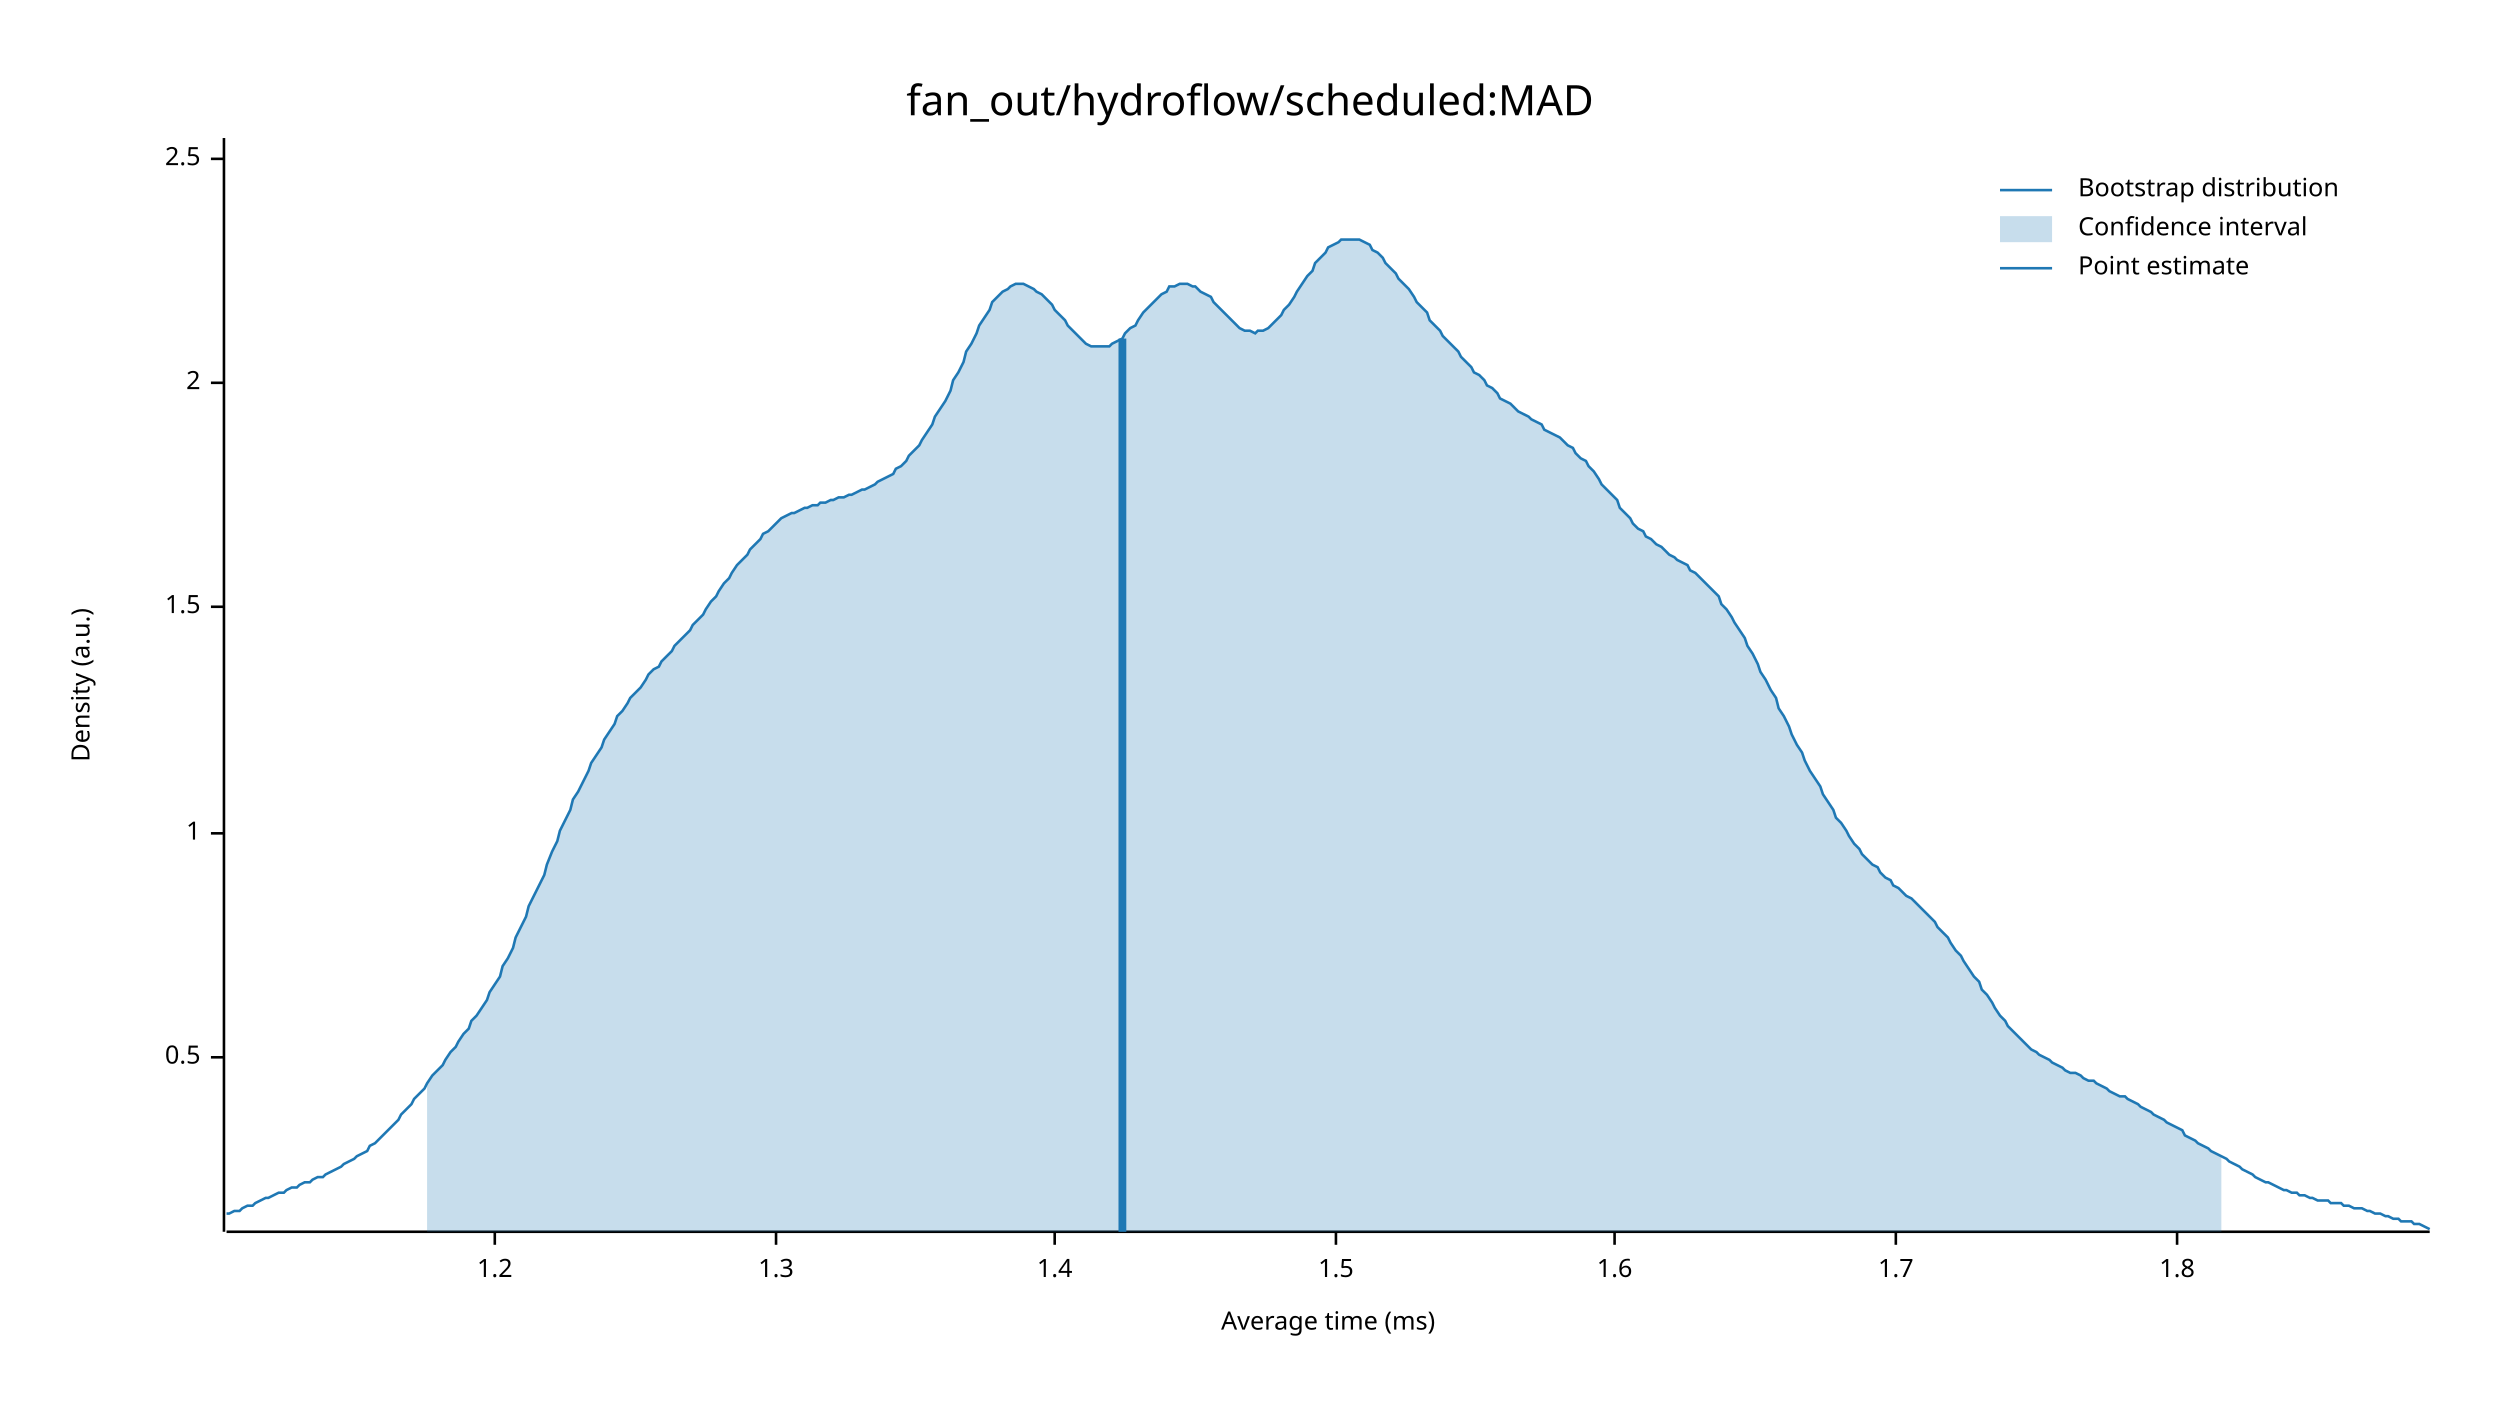
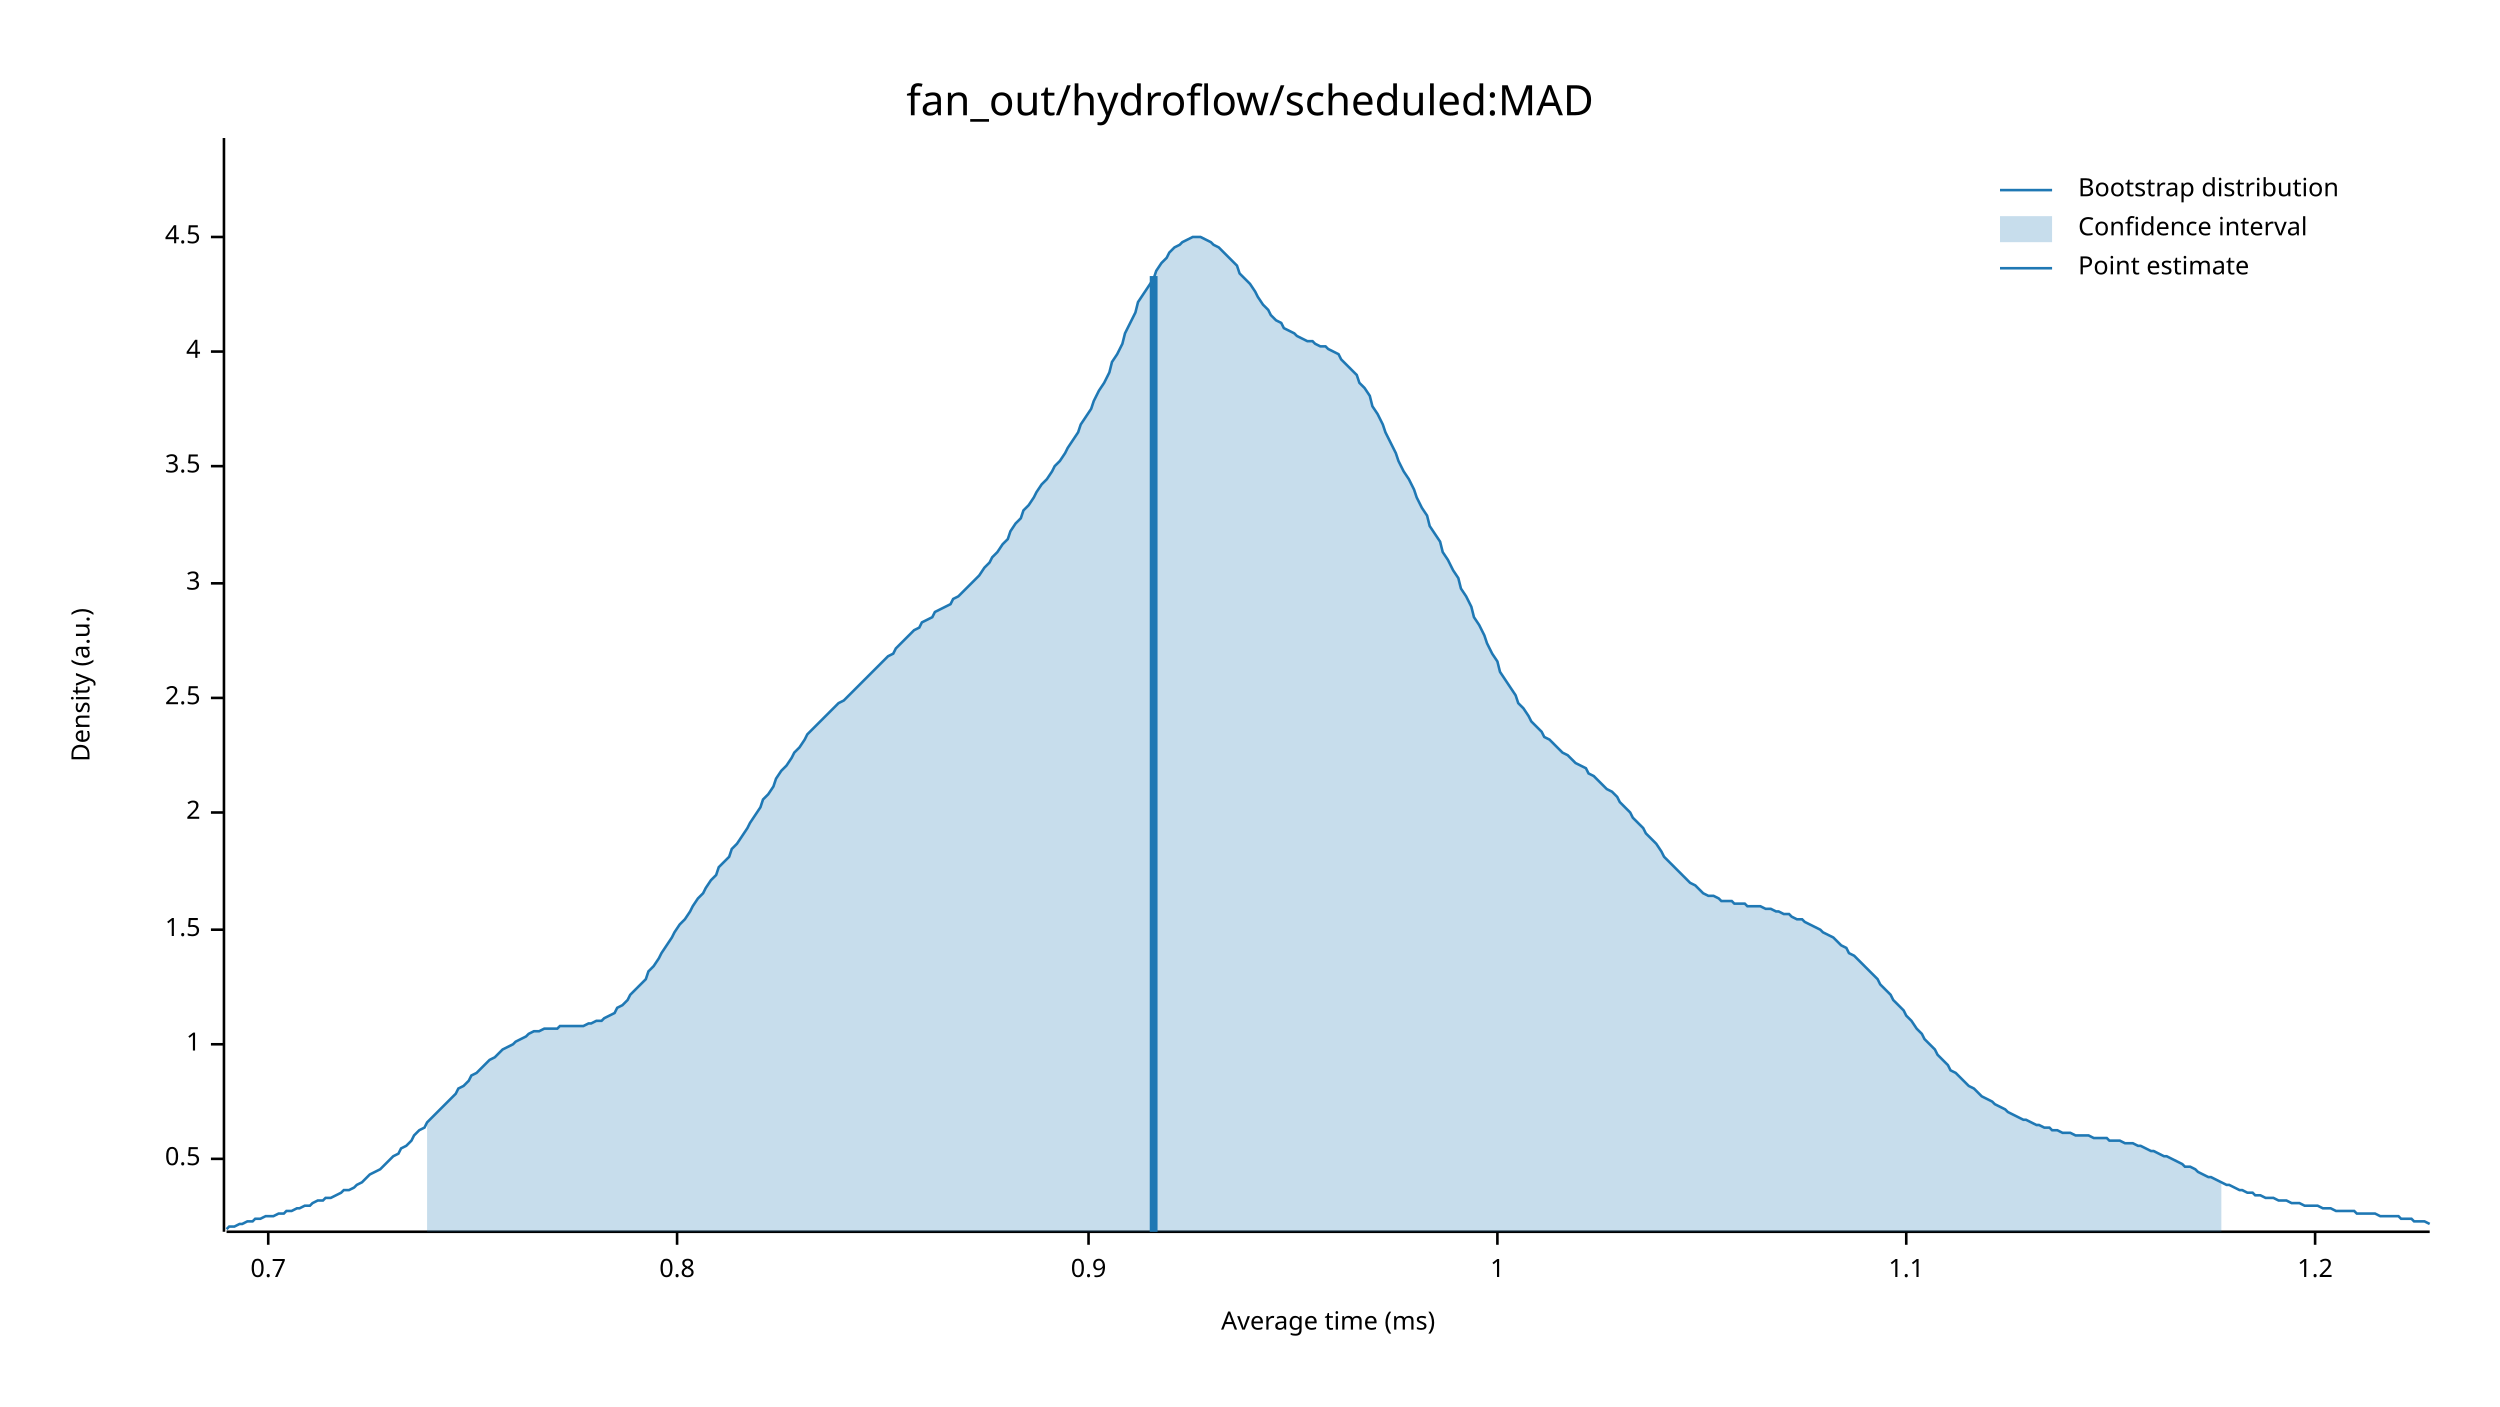
<svg xmlns="http://www.w3.org/2000/svg" width="960" height="540" viewBox="0 0 960 540">
  <text x="480" y="32" dy="0.76em" text-anchor="middle" font-family="sans-serif" font-size="16.129" opacity="1" fill="#000000">
fan_out/hydroflow/scheduled:MAD
</text>
  <text x="27" y="263" dy="0.76em" text-anchor="middle" font-family="sans-serif" font-size="9.677" opacity="1" fill="#000000" transform="rotate(270, 27, 263)">
Density (a.u.)
</text>
  <text x="510" y="513" dy="-0.5ex" text-anchor="middle" font-family="sans-serif" font-size="9.677" opacity="1" fill="#000000">
Average time (ms)
</text>
  <polyline fill="none" opacity="1" stroke="#000000" stroke-width="1" points="86,53 86,473 " />
-   <text x="77" y="406" dy="0.5ex" text-anchor="end" font-family="sans-serif" font-size="9.677" opacity="1" fill="#000000">
+   <text x="77" y="445" dy="0.5ex" text-anchor="end" font-family="sans-serif" font-size="9.677" opacity="1" fill="#000000">
0.5
</text>
-   <polyline fill="none" opacity="1" stroke="#000000" stroke-width="1" points="81,406 86,406 " />
-   <text x="77" y="320" dy="0.5ex" text-anchor="end" font-family="sans-serif" font-size="9.677" opacity="1" fill="#000000">
+   <polyline fill="none" opacity="1" stroke="#000000" stroke-width="1" points="81,445 86,445 " />
+   <text x="77" y="401" dy="0.5ex" text-anchor="end" font-family="sans-serif" font-size="9.677" opacity="1" fill="#000000">
1
</text>
-   <polyline fill="none" opacity="1" stroke="#000000" stroke-width="1" points="81,320 86,320 " />
-   <text x="77" y="233" dy="0.5ex" text-anchor="end" font-family="sans-serif" font-size="9.677" opacity="1" fill="#000000">
+   <polyline fill="none" opacity="1" stroke="#000000" stroke-width="1" points="81,401 86,401 " />
+   <text x="77" y="357" dy="0.5ex" text-anchor="end" font-family="sans-serif" font-size="9.677" opacity="1" fill="#000000">
1.5
</text>
-   <polyline fill="none" opacity="1" stroke="#000000" stroke-width="1" points="81,233 86,233 " />
-   <text x="77" y="147" dy="0.5ex" text-anchor="end" font-family="sans-serif" font-size="9.677" opacity="1" fill="#000000">
+   <polyline fill="none" opacity="1" stroke="#000000" stroke-width="1" points="81,357 86,357 " />
+   <text x="77" y="312" dy="0.5ex" text-anchor="end" font-family="sans-serif" font-size="9.677" opacity="1" fill="#000000">
2
</text>
-   <polyline fill="none" opacity="1" stroke="#000000" stroke-width="1" points="81,147 86,147 " />
-   <text x="77" y="61" dy="0.5ex" text-anchor="end" font-family="sans-serif" font-size="9.677" opacity="1" fill="#000000">
+   <polyline fill="none" opacity="1" stroke="#000000" stroke-width="1" points="81,312 86,312 " />
+   <text x="77" y="268" dy="0.5ex" text-anchor="end" font-family="sans-serif" font-size="9.677" opacity="1" fill="#000000">
2.5
</text>
-   <polyline fill="none" opacity="1" stroke="#000000" stroke-width="1" points="81,61 86,61 " />
+   <polyline fill="none" opacity="1" stroke="#000000" stroke-width="1" points="81,268 86,268 " />
+   <text x="77" y="224" dy="0.5ex" text-anchor="end" font-family="sans-serif" font-size="9.677" opacity="1" fill="#000000">
+ 3
+ </text>
+   <polyline fill="none" opacity="1" stroke="#000000" stroke-width="1" points="81,224 86,224 " />
+   <text x="77" y="179" dy="0.5ex" text-anchor="end" font-family="sans-serif" font-size="9.677" opacity="1" fill="#000000">
+ 3.5
+ </text>
+   <polyline fill="none" opacity="1" stroke="#000000" stroke-width="1" points="81,179 86,179 " />
+   <text x="77" y="135" dy="0.5ex" text-anchor="end" font-family="sans-serif" font-size="9.677" opacity="1" fill="#000000">
+ 4
+ </text>
+   <polyline fill="none" opacity="1" stroke="#000000" stroke-width="1" points="81,135 86,135 " />
+   <text x="77" y="91" dy="0.5ex" text-anchor="end" font-family="sans-serif" font-size="9.677" opacity="1" fill="#000000">
+ 4.5
+ </text>
+   <polyline fill="none" opacity="1" stroke="#000000" stroke-width="1" points="81,91 86,91 " />
  <polyline fill="none" opacity="1" stroke="#000000" stroke-width="1" points="87,473 933,473 " />
-   <text x="190" y="483" dy="0.76em" text-anchor="middle" font-family="sans-serif" font-size="9.677" opacity="1" fill="#000000">
+   <text x="103" y="483" dy="0.76em" text-anchor="middle" font-family="sans-serif" font-size="9.677" opacity="1" fill="#000000">
+ 0.7
+ </text>
+   <polyline fill="none" opacity="1" stroke="#000000" stroke-width="1" points="103,473 103,478 " />
+   <text x="260" y="483" dy="0.76em" text-anchor="middle" font-family="sans-serif" font-size="9.677" opacity="1" fill="#000000">
+ 0.8
+ </text>
+   <polyline fill="none" opacity="1" stroke="#000000" stroke-width="1" points="260,473 260,478 " />
+   <text x="418" y="483" dy="0.76em" text-anchor="middle" font-family="sans-serif" font-size="9.677" opacity="1" fill="#000000">
+ 0.9
+ </text>
+   <polyline fill="none" opacity="1" stroke="#000000" stroke-width="1" points="418,473 418,478 " />
+   <text x="575" y="483" dy="0.76em" text-anchor="middle" font-family="sans-serif" font-size="9.677" opacity="1" fill="#000000">
+ 1
+ </text>
+   <polyline fill="none" opacity="1" stroke="#000000" stroke-width="1" points="575,473 575,478 " />
+   <text x="732" y="483" dy="0.76em" text-anchor="middle" font-family="sans-serif" font-size="9.677" opacity="1" fill="#000000">
+ 1.1
+ </text>
+   <polyline fill="none" opacity="1" stroke="#000000" stroke-width="1" points="732,473 732,478 " />
+   <text x="889" y="483" dy="0.76em" text-anchor="middle" font-family="sans-serif" font-size="9.677" opacity="1" fill="#000000">
1.2
</text>
-   <polyline fill="none" opacity="1" stroke="#000000" stroke-width="1" points="190,473 190,478 " />
-   <text x="298" y="483" dy="0.76em" text-anchor="middle" font-family="sans-serif" font-size="9.677" opacity="1" fill="#000000">
- 1.3
- </text>
-   <polyline fill="none" opacity="1" stroke="#000000" stroke-width="1" points="298,473 298,478 " />
-   <text x="405" y="483" dy="0.76em" text-anchor="middle" font-family="sans-serif" font-size="9.677" opacity="1" fill="#000000">
- 1.4
- </text>
-   <polyline fill="none" opacity="1" stroke="#000000" stroke-width="1" points="405,473 405,478 " />
-   <text x="513" y="483" dy="0.76em" text-anchor="middle" font-family="sans-serif" font-size="9.677" opacity="1" fill="#000000">
- 1.5
- </text>
-   <polyline fill="none" opacity="1" stroke="#000000" stroke-width="1" points="513,473 513,478 " />
-   <text x="620" y="483" dy="0.76em" text-anchor="middle" font-family="sans-serif" font-size="9.677" opacity="1" fill="#000000">
- 1.6
- </text>
-   <polyline fill="none" opacity="1" stroke="#000000" stroke-width="1" points="620,473 620,478 " />
-   <text x="728" y="483" dy="0.76em" text-anchor="middle" font-family="sans-serif" font-size="9.677" opacity="1" fill="#000000">
- 1.7
- </text>
-   <polyline fill="none" opacity="1" stroke="#000000" stroke-width="1" points="728,473 728,478 " />
-   <text x="836" y="483" dy="0.76em" text-anchor="middle" font-family="sans-serif" font-size="9.677" opacity="1" fill="#000000">
- 1.8
- </text>
-   <polyline fill="none" opacity="1" stroke="#000000" stroke-width="1" points="836,473 836,478 " />
-   <polyline fill="none" opacity="1" stroke="#1F78B4" stroke-width="1" points="87,466 88,466 90,465 92,465 93,464 95,463 97,463 98,462 100,461 102,460 103,460 105,459 107,458 109,458 110,457 112,456 114,456 115,455 117,454 119,454 120,453 122,452 124,452 125,451 127,450 129,449 131,448 132,447 134,446 136,445 137,444 139,443 141,442 142,440 144,439 146,437 148,435 149,434 151,432 153,430 154,428 156,426 158,424 159,422 161,420 163,418 164,416 166,413 168,411 170,409 171,407 173,404 175,402 176,400 178,397 180,395 181,392 183,390 185,387 187,384 188,381 190,378 192,375 193,371 195,368 197,364 198,360 200,356 202,352 203,348 205,344 207,340 209,336 210,332 212,327 214,323 215,319 217,315 219,311 220,307 222,304 224,300 226,296 227,293 229,290 231,287 232,284 234,281 236,278 237,275 239,273 241,270 242,268 244,266 246,264 248,261 249,259 251,257 253,256 254,254 256,252 258,250 259,248 261,246 263,244 265,242 266,240 268,238 270,236 271,234 273,231 275,229 276,227 278,224 280,222 281,220 283,217 285,215 287,213 288,211 290,209 292,207 293,205 295,204 297,202 298,201 300,199 302,198 304,197 305,197 307,196 309,195 310,195 312,194 314,194 315,193 317,193 319,192 320,192 322,191 324,191 326,190 327,190 329,189 331,188 332,188 334,187 336,186 337,185 339,184 341,183 343,182 344,180 346,179 348,177 349,175 351,173 353,171 354,169 356,166 358,163 359,160 361,157 363,154 365,150 366,146 368,143 370,139 371,135 373,132 375,128 376,125 378,122 380,119 381,116 383,114 385,112 387,111 388,110 390,109 392,109 393,109 395,110 397,111 398,112 400,113 402,115 404,117 405,119 407,121 409,123 410,125 412,127 414,129 415,130 417,132 419,133 420,133 422,133 424,133 426,133 427,132 429,131 431,130 432,128 434,126 436,125 437,123 439,120 441,118 443,116 444,115 446,113 448,112 449,110 451,110 453,109 454,109 456,109 458,110 459,110 461,112 463,113 465,114 466,116 468,118 470,120 471,121 473,123 475,125 476,126 478,127 480,127 482,128 483,127 485,127 487,126 488,125 490,123 492,121 493,119 495,117 497,114 498,112 500,109 502,106 504,104 505,101 507,99 509,97 510,95 512,94 514,93 515,92 517,92 519,92 521,92 522,92 524,93 526,94 527,96 529,97 531,99 532,101 534,103 536,105 537,107 539,109 541,111 543,114 544,116 546,118 548,120 549,123 551,125 553,127 554,129 556,131 558,133 560,135 561,137 563,139 565,141 566,143 568,144 570,146 571,148 573,149 575,151 576,153 578,154 580,155 582,157 583,158 585,159 587,160 588,161 590,162 592,163 593,165 595,166 597,167 599,168 600,169 602,171 604,172 605,174 607,176 609,177 610,179 612,181 614,184 615,186 617,188 619,190 621,192 622,195 624,197 626,199 627,201 629,203 631,204 632,206 634,207 636,209 638,210 639,211 641,213 643,214 644,215 646,216 648,217 649,219 651,220 653,222 654,223 656,225 658,227 660,229 661,232 663,234 665,237 666,239 668,242 670,245 671,248 673,251 675,255 676,258 678,261 680,265 682,268 683,272 685,275 687,279 688,282 690,286 692,289 693,292 695,296 697,299 699,302 700,305 702,308 704,311 705,314 707,316 709,319 710,321 712,324 714,326 715,328 717,330 719,332 721,333 722,335 724,337 726,338 727,340 729,341 731,343 732,344 734,345 736,347 738,349 739,350 741,352 743,354 744,356 746,358 748,360 749,362 751,365 753,367 754,369 756,372 758,375 760,377 761,380 763,382 765,385 766,387 768,390 770,392 771,394 773,396 775,398 777,400 778,401 780,403 782,404 783,405 785,406 787,407 788,408 790,409 792,410 793,411 795,412 797,412 799,413 800,414 802,415 804,415 805,416 807,417 809,418 810,419 812,420 814,421 816,421 817,422 819,423 821,424 822,425 824,426 826,427 827,428 829,429 831,430 832,431 834,432 836,433 838,434 839,436 841,437 843,438 844,439 846,440 848,441 849,442 851,443 853,444 855,445 856,446 858,447 860,448 861,449 863,450 865,451 866,452 868,453 870,454 871,454 873,455 875,456 877,457 878,457 880,458 882,458 883,459 885,459 887,460 888,460 890,461 892,461 894,461 895,462 897,462 899,462 900,463 902,463 904,464 905,464 907,464 909,465 910,465 912,466 914,466 916,467 917,467 919,468 921,468 922,469 924,469 926,469 927,470 929,470 931,471 933,472 " />
-   <polygon opacity="0.25" fill="#1F78B4" points="164,416 166,413 168,411 170,409 171,407 173,404 175,402 176,400 178,397 180,395 181,392 183,390 185,387 187,384 188,381 190,378 192,375 193,371 195,368 197,364 198,360 200,356 202,352 203,348 205,344 207,340 209,336 210,332 212,327 214,323 215,319 217,315 219,311 220,307 222,304 224,300 226,296 227,293 229,290 231,287 232,284 234,281 236,278 237,275 239,273 241,270 242,268 244,266 246,264 248,261 249,259 251,257 253,256 254,254 256,252 258,250 259,248 261,246 263,244 265,242 266,240 268,238 270,236 271,234 273,231 275,229 276,227 278,224 280,222 281,220 283,217 285,215 287,213 288,211 290,209 292,207 293,205 295,204 297,202 298,201 300,199 302,198 304,197 305,197 307,196 309,195 310,195 312,194 314,194 315,193 317,193 319,192 320,192 322,191 324,191 326,190 327,190 329,189 331,188 332,188 334,187 336,186 337,185 339,184 341,183 343,182 344,180 346,179 348,177 349,175 351,173 353,171 354,169 356,166 358,163 359,160 361,157 363,154 365,150 366,146 368,143 370,139 371,135 373,132 375,128 376,125 378,122 380,119 381,116 383,114 385,112 387,111 388,110 390,109 392,109 393,109 395,110 397,111 398,112 400,113 402,115 404,117 405,119 407,121 409,123 410,125 412,127 414,129 415,130 417,132 419,133 420,133 422,133 424,133 426,133 427,132 429,131 431,130 432,128 434,126 436,125 437,123 439,120 441,118 443,116 444,115 446,113 448,112 449,110 451,110 453,109 454,109 456,109 458,110 459,110 461,112 463,113 465,114 466,116 468,118 470,120 471,121 473,123 475,125 476,126 478,127 480,127 482,128 483,127 485,127 487,126 488,125 490,123 492,121 493,119 495,117 497,114 498,112 500,109 502,106 504,104 505,101 507,99 509,97 510,95 512,94 514,93 515,92 517,92 519,92 521,92 522,92 524,93 526,94 527,96 529,97 531,99 532,101 534,103 536,105 537,107 539,109 541,111 543,114 544,116 546,118 548,120 549,123 551,125 553,127 554,129 556,131 558,133 560,135 561,137 563,139 565,141 566,143 568,144 570,146 571,148 573,149 575,151 576,153 578,154 580,155 582,157 583,158 585,159 587,160 588,161 590,162 592,163 593,165 595,166 597,167 599,168 600,169 602,171 604,172 605,174 607,176 609,177 610,179 612,181 614,184 615,186 617,188 619,190 621,192 622,195 624,197 626,199 627,201 629,203 631,204 632,206 634,207 636,209 638,210 639,211 641,213 643,214 644,215 646,216 648,217 649,219 651,220 653,222 654,223 656,225 658,227 660,229 661,232 663,234 665,237 666,239 668,242 670,245 671,248 673,251 675,255 676,258 678,261 680,265 682,268 683,272 685,275 687,279 688,282 690,286 692,289 693,292 695,296 697,299 699,302 700,305 702,308 704,311 705,314 707,316 709,319 710,321 712,324 714,326 715,328 717,330 719,332 721,333 722,335 724,337 726,338 727,340 729,341 731,343 732,344 734,345 736,347 738,349 739,350 741,352 743,354 744,356 746,358 748,360 749,362 751,365 753,367 754,369 756,372 758,375 760,377 761,380 763,382 765,385 766,387 768,390 770,392 771,394 773,396 775,398 777,400 778,401 780,403 782,404 783,405 785,406 787,407 788,408 790,409 792,410 793,411 795,412 797,412 799,413 800,414 802,415 804,415 805,416 807,417 809,418 810,419 812,420 814,421 816,421 817,422 819,423 821,424 822,425 824,426 826,427 827,428 829,429 831,430 832,431 834,432 836,433 838,434 839,436 841,437 843,438 844,439 846,440 848,441 849,442 851,443 853,444 853,473 164,473 " />
-   <polyline fill="none" opacity="1" stroke="#1F78B4" stroke-width="3" points="431,473 431,130 " />
+   <polyline fill="none" opacity="1" stroke="#000000" stroke-width="1" points="889,473 889,478 " />
+   <polyline fill="none" opacity="1" stroke="#1F78B4" stroke-width="1" points="87,472 88,471 90,471 92,470 93,470 95,469 97,469 98,468 100,468 102,467 103,467 105,467 107,466 109,466 110,465 112,465 114,464 115,464 117,463 119,463 120,462 122,461 124,461 125,460 127,460 129,459 131,458 132,457 134,457 136,456 137,455 139,454 141,452 142,451 144,450 146,449 148,447 149,446 151,444 153,443 154,441 156,440 158,438 159,436 161,434 163,433 164,431 166,429 168,427 170,425 171,424 173,422 175,420 176,418 178,417 180,415 181,413 183,412 185,410 187,408 188,407 190,406 192,404 193,403 195,402 197,401 198,400 200,399 202,398 203,397 205,396 207,396 209,395 210,395 212,395 214,395 215,394 217,394 219,394 220,394 222,394 224,394 226,393 227,393 229,392 231,392 232,391 234,390 236,389 237,387 239,386 241,384 242,382 244,380 246,378 248,376 249,373 251,371 253,368 254,366 256,363 258,360 259,358 261,355 263,353 265,350 266,348 268,345 270,343 271,341 273,338 275,336 276,333 278,331 280,329 281,326 283,324 285,321 287,318 288,316 290,313 292,310 293,307 295,305 297,302 298,299 300,296 302,294 304,291 305,289 307,287 309,284 310,282 312,280 314,278 315,277 317,275 319,273 320,272 322,270 324,269 326,267 327,266 329,264 331,262 332,261 334,259 336,257 337,256 339,254 341,252 343,251 344,249 346,247 348,245 349,244 351,242 353,241 354,239 356,238 358,237 359,235 361,234 363,233 365,232 366,230 368,229 370,227 371,226 373,224 375,222 376,221 378,218 380,216 381,214 383,212 385,209 387,207 388,204 390,201 392,199 393,196 395,194 397,191 398,189 400,186 402,184 404,181 405,179 407,177 409,174 410,172 412,169 414,166 415,163 417,160 419,157 420,154 422,150 424,147 426,143 427,139 429,136 431,132 432,128 434,124 436,120 437,116 439,113 441,110 443,107 444,104 446,101 448,99 449,97 451,95 453,94 454,93 456,92 458,91 459,91 461,91 463,92 465,93 466,94 468,95 470,97 471,98 473,100 475,102 476,105 478,107 480,109 482,112 483,114 485,117 487,119 488,121 490,123 492,124 493,126 495,127 497,128 498,129 500,130 502,131 504,131 505,132 507,133 509,133 510,134 512,135 514,136 515,138 517,140 519,142 521,144 522,147 524,149 526,152 527,156 529,159 531,163 532,166 534,170 536,174 537,177 539,181 541,184 543,188 544,191 546,195 548,198 549,202 551,205 553,208 554,212 556,215 558,219 560,222 561,226 563,229 565,233 566,237 568,240 570,244 571,247 573,251 575,254 576,258 578,261 580,264 582,267 583,270 585,272 587,275 588,277 590,279 592,281 593,283 595,284 597,286 599,288 600,289 602,290 604,292 605,293 607,294 609,295 610,297 612,298 614,300 615,301 617,303 619,304 621,306 622,308 624,310 626,312 627,314 629,316 631,318 632,320 634,322 636,324 638,327 639,329 641,331 643,333 644,334 646,336 648,338 649,339 651,340 653,342 654,343 656,344 658,344 660,345 661,346 663,346 665,346 666,347 668,347 670,347 671,348 673,348 675,348 676,348 678,349 680,349 682,350 683,350 685,351 687,351 688,352 690,353 692,353 693,354 695,355 697,356 699,357 700,358 702,359 704,360 705,361 707,363 709,364 710,366 712,367 714,369 715,370 717,372 719,374 721,376 722,378 724,380 726,382 727,384 729,386 731,388 732,390 734,392 736,395 738,397 739,399 741,401 743,403 744,405 746,407 748,409 749,411 751,412 753,414 754,415 756,417 758,418 760,420 761,421 763,422 765,423 766,424 768,425 770,426 771,427 773,428 775,429 777,430 778,430 780,431 782,432 783,432 785,433 787,433 788,434 790,434 792,435 793,435 795,435 797,436 799,436 800,436 802,436 804,437 805,437 807,437 809,437 810,438 812,438 814,438 816,439 817,439 819,439 821,440 822,440 824,441 826,442 827,442 829,443 831,444 832,444 834,445 836,446 838,447 839,448 841,448 843,449 844,450 846,451 848,452 849,452 851,453 853,454 855,455 856,455 858,456 860,457 861,457 863,458 865,458 866,459 868,459 870,460 871,460 873,460 875,461 877,461 878,461 880,462 882,462 883,462 885,463 887,463 888,463 890,463 892,464 894,464 895,464 897,465 899,465 900,465 902,465 904,465 905,466 907,466 909,466 910,466 912,466 914,467 916,467 917,467 919,467 921,467 922,468 924,468 926,468 927,469 929,469 931,469 933,470 " />
+   <polygon opacity="0.25" fill="#1F78B4" points="164,431 166,429 168,427 170,425 171,424 173,422 175,420 176,418 178,417 180,415 181,413 183,412 185,410 187,408 188,407 190,406 192,404 193,403 195,402 197,401 198,400 200,399 202,398 203,397 205,396 207,396 209,395 210,395 212,395 214,395 215,394 217,394 219,394 220,394 222,394 224,394 226,393 227,393 229,392 231,392 232,391 234,390 236,389 237,387 239,386 241,384 242,382 244,380 246,378 248,376 249,373 251,371 253,368 254,366 256,363 258,360 259,358 261,355 263,353 265,350 266,348 268,345 270,343 271,341 273,338 275,336 276,333 278,331 280,329 281,326 283,324 285,321 287,318 288,316 290,313 292,310 293,307 295,305 297,302 298,299 300,296 302,294 304,291 305,289 307,287 309,284 310,282 312,280 314,278 315,277 317,275 319,273 320,272 322,270 324,269 326,267 327,266 329,264 331,262 332,261 334,259 336,257 337,256 339,254 341,252 343,251 344,249 346,247 348,245 349,244 351,242 353,241 354,239 356,238 358,237 359,235 361,234 363,233 365,232 366,230 368,229 370,227 371,226 373,224 375,222 376,221 378,218 380,216 381,214 383,212 385,209 387,207 388,204 390,201 392,199 393,196 395,194 397,191 398,189 400,186 402,184 404,181 405,179 407,177 409,174 410,172 412,169 414,166 415,163 417,160 419,157 420,154 422,150 424,147 426,143 427,139 429,136 431,132 432,128 434,124 436,120 437,116 439,113 441,110 443,107 444,104 446,101 448,99 449,97 451,95 453,94 454,93 456,92 458,91 459,91 461,91 463,92 465,93 466,94 468,95 470,97 471,98 473,100 475,102 476,105 478,107 480,109 482,112 483,114 485,117 487,119 488,121 490,123 492,124 493,126 495,127 497,128 498,129 500,130 502,131 504,131 505,132 507,133 509,133 510,134 512,135 514,136 515,138 517,140 519,142 521,144 522,147 524,149 526,152 527,156 529,159 531,163 532,166 534,170 536,174 537,177 539,181 541,184 543,188 544,191 546,195 548,198 549,202 551,205 553,208 554,212 556,215 558,219 560,222 561,226 563,229 565,233 566,237 568,240 570,244 571,247 573,251 575,254 576,258 578,261 580,264 582,267 583,270 585,272 587,275 588,277 590,279 592,281 593,283 595,284 597,286 599,288 600,289 602,290 604,292 605,293 607,294 609,295 610,297 612,298 614,300 615,301 617,303 619,304 621,306 622,308 624,310 626,312 627,314 629,316 631,318 632,320 634,322 636,324 638,327 639,329 641,331 643,333 644,334 646,336 648,338 649,339 651,340 653,342 654,343 656,344 658,344 660,345 661,346 663,346 665,346 666,347 668,347 670,347 671,348 673,348 675,348 676,348 678,349 680,349 682,350 683,350 685,351 687,351 688,352 690,353 692,353 693,354 695,355 697,356 699,357 700,358 702,359 704,360 705,361 707,363 709,364 710,366 712,367 714,369 715,370 717,372 719,374 721,376 722,378 724,380 726,382 727,384 729,386 731,388 732,390 734,392 736,395 738,397 739,399 741,401 743,403 744,405 746,407 748,409 749,411 751,412 753,414 754,415 756,417 758,418 760,420 761,421 763,422 765,423 766,424 768,425 770,426 771,427 773,428 775,429 777,430 778,430 780,431 782,432 783,432 785,433 787,433 788,434 790,434 792,435 793,435 795,435 797,436 799,436 800,436 802,436 804,437 805,437 807,437 809,437 810,438 812,438 814,438 816,439 817,439 819,439 821,440 822,440 824,441 826,442 827,442 829,443 831,444 832,444 834,445 836,446 838,447 839,448 841,448 843,449 844,450 846,451 848,452 849,452 851,453 853,454 853,473 164,473 " />
+   <polyline fill="none" opacity="1" stroke="#1F78B4" stroke-width="3" points="443,473 443,106 " />
  <text x="798" y="68" dy="0.76em" text-anchor="start" font-family="sans-serif" font-size="9.677" opacity="1" fill="#000000">
Bootstrap distribution
</text>
  <text x="798" y="83" dy="0.76em" text-anchor="start" font-family="sans-serif" font-size="9.677" opacity="1" fill="#000000">
Confidence interval
</text>
  <text x="798" y="98" dy="0.76em" text-anchor="start" font-family="sans-serif" font-size="9.677" opacity="1" fill="#000000">
Point estimate
</text>
  <polyline fill="none" opacity="1" stroke="#1F78B4" stroke-width="1" points="768,73 788,73 " />
  <rect x="768" y="83" width="20" height="10" opacity="0.25" fill="#1F78B4" stroke="none" />
  <polyline fill="none" opacity="1" stroke="#1F78B4" stroke-width="1" points="768,103 788,103 " />
</svg>
